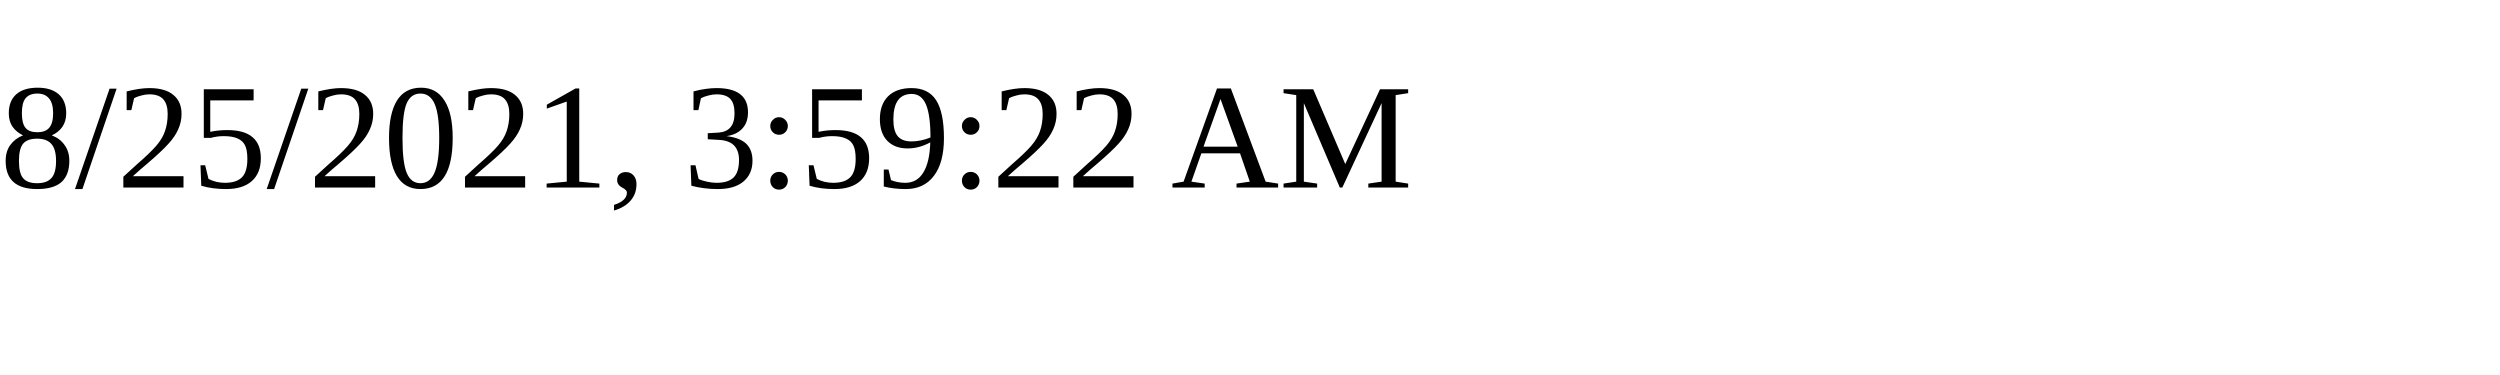
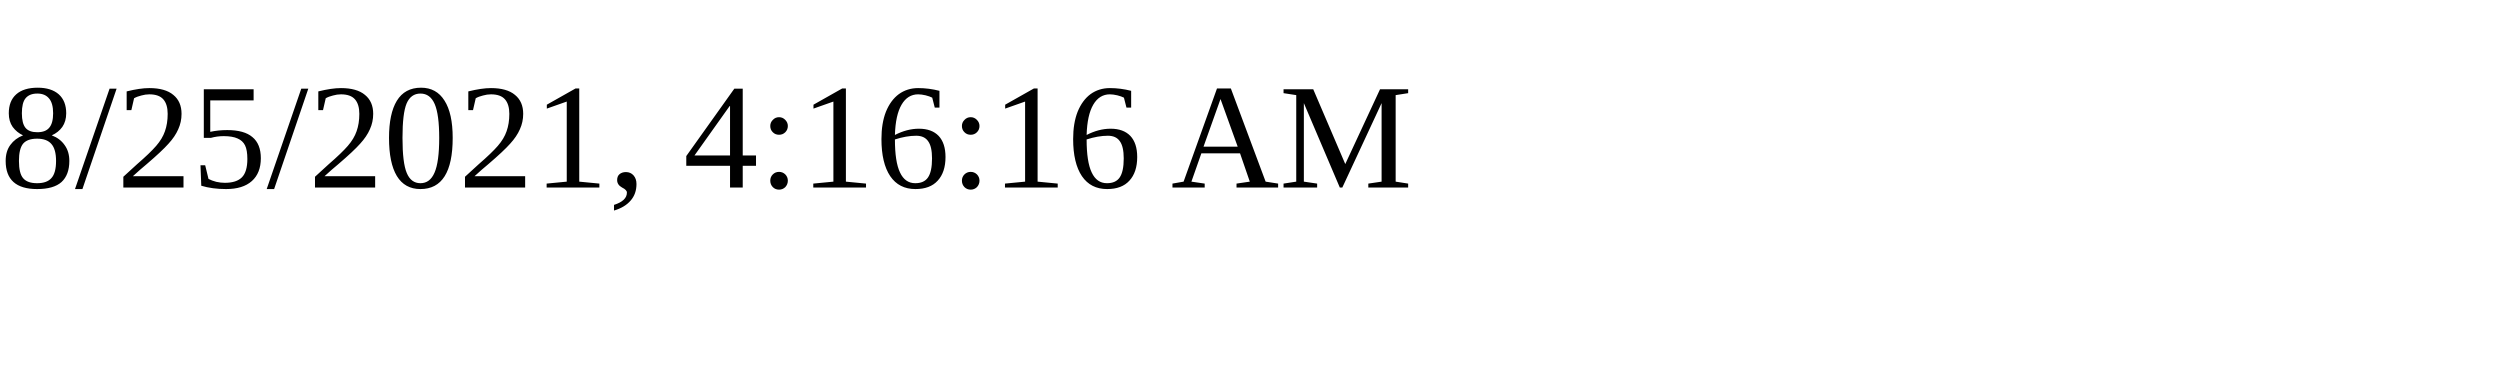
<svg xmlns="http://www.w3.org/2000/svg" height="30" width="200">
-   <text x="0" y="15">8/25/2021, 3:59:22 AM</text>
+   <text x="0" y="15">8/25/2021, 4:16:16 AM</text>
</svg>
